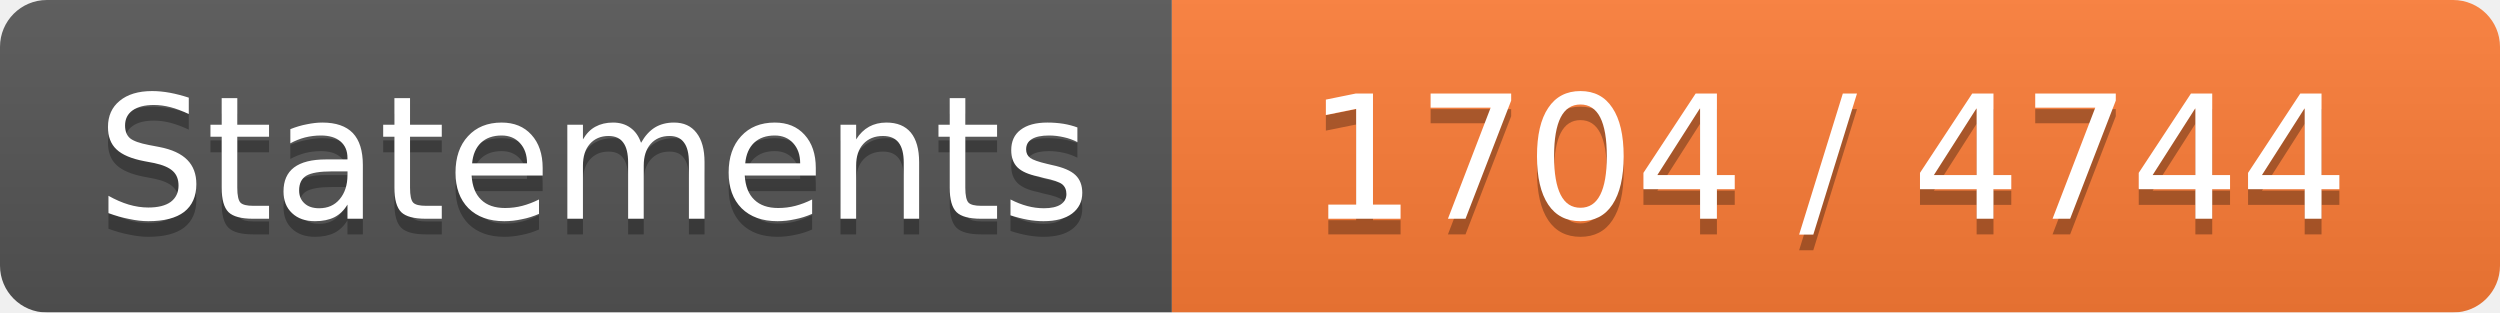
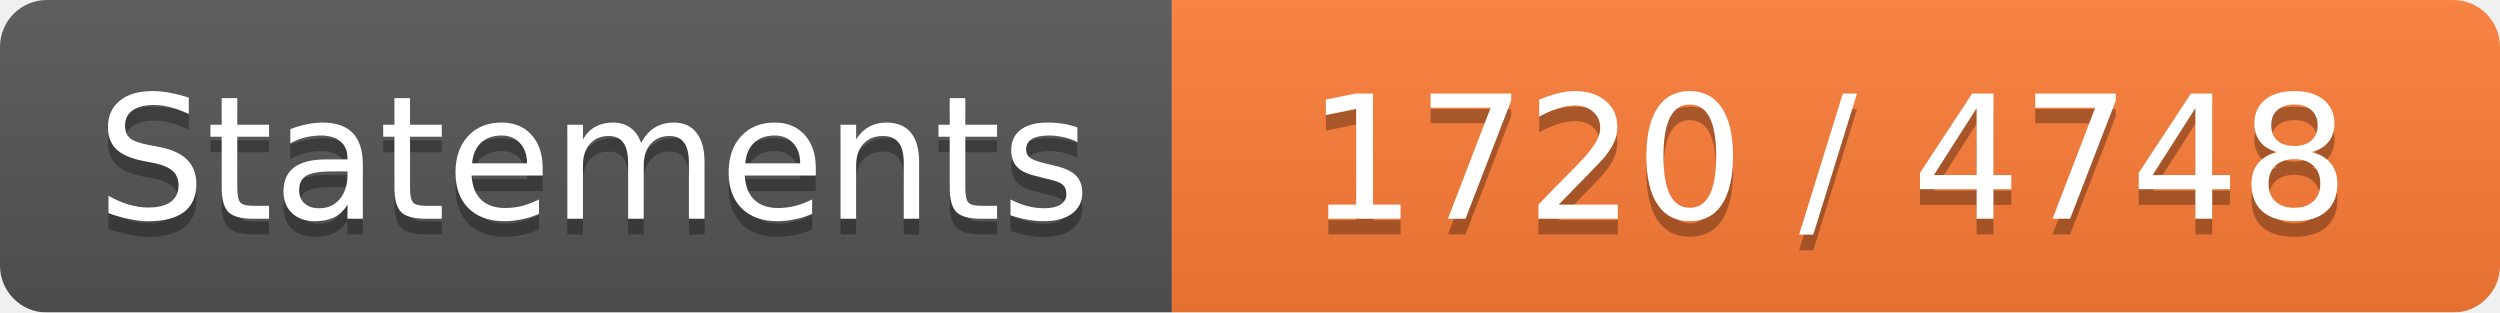
<svg xmlns="http://www.w3.org/2000/svg" width="160" height="20">
  <linearGradient id="b" x2="0" y2="100%">
    <stop offset="0" stop-color="#bbb" stop-opacity=".1" />
    <stop offset="1" stop-opacity=".1" />
  </linearGradient>
  <mask id="a">
    <rect width="160" height="20" rx="3" fill="#fff" />
  </mask>
  <g mask="url(#a)">
    <path fill="#555" d="M0 0h75v20H0z" />
    <path fill="#FE7D37" d="M75 0h85v20H75z" />
    <path fill="url(#b)" d="M0 0h160v20H0z" />
  </g>
  <g fill="#fff" text-anchor="middle" font-family="DejaVu Sans,Verdana,Geneva,sans-serif" font-size="11">
    <text x="38" y="15" fill="#010101" fill-opacity=".3">Statements</text>
    <text x="38" y="14">Statements</text>
-     <text x="117" y="15" fill="#010101" fill-opacity=".3">1704 / 4744</text>
-     <text x="117" y="14">1704 / 4744</text>
+     <text x="117" y="15" fill="#010101" fill-opacity=".3">1720 / 4748</text>
+     <text x="117" y="14">1720 / 4748</text>
  </g>
</svg>
